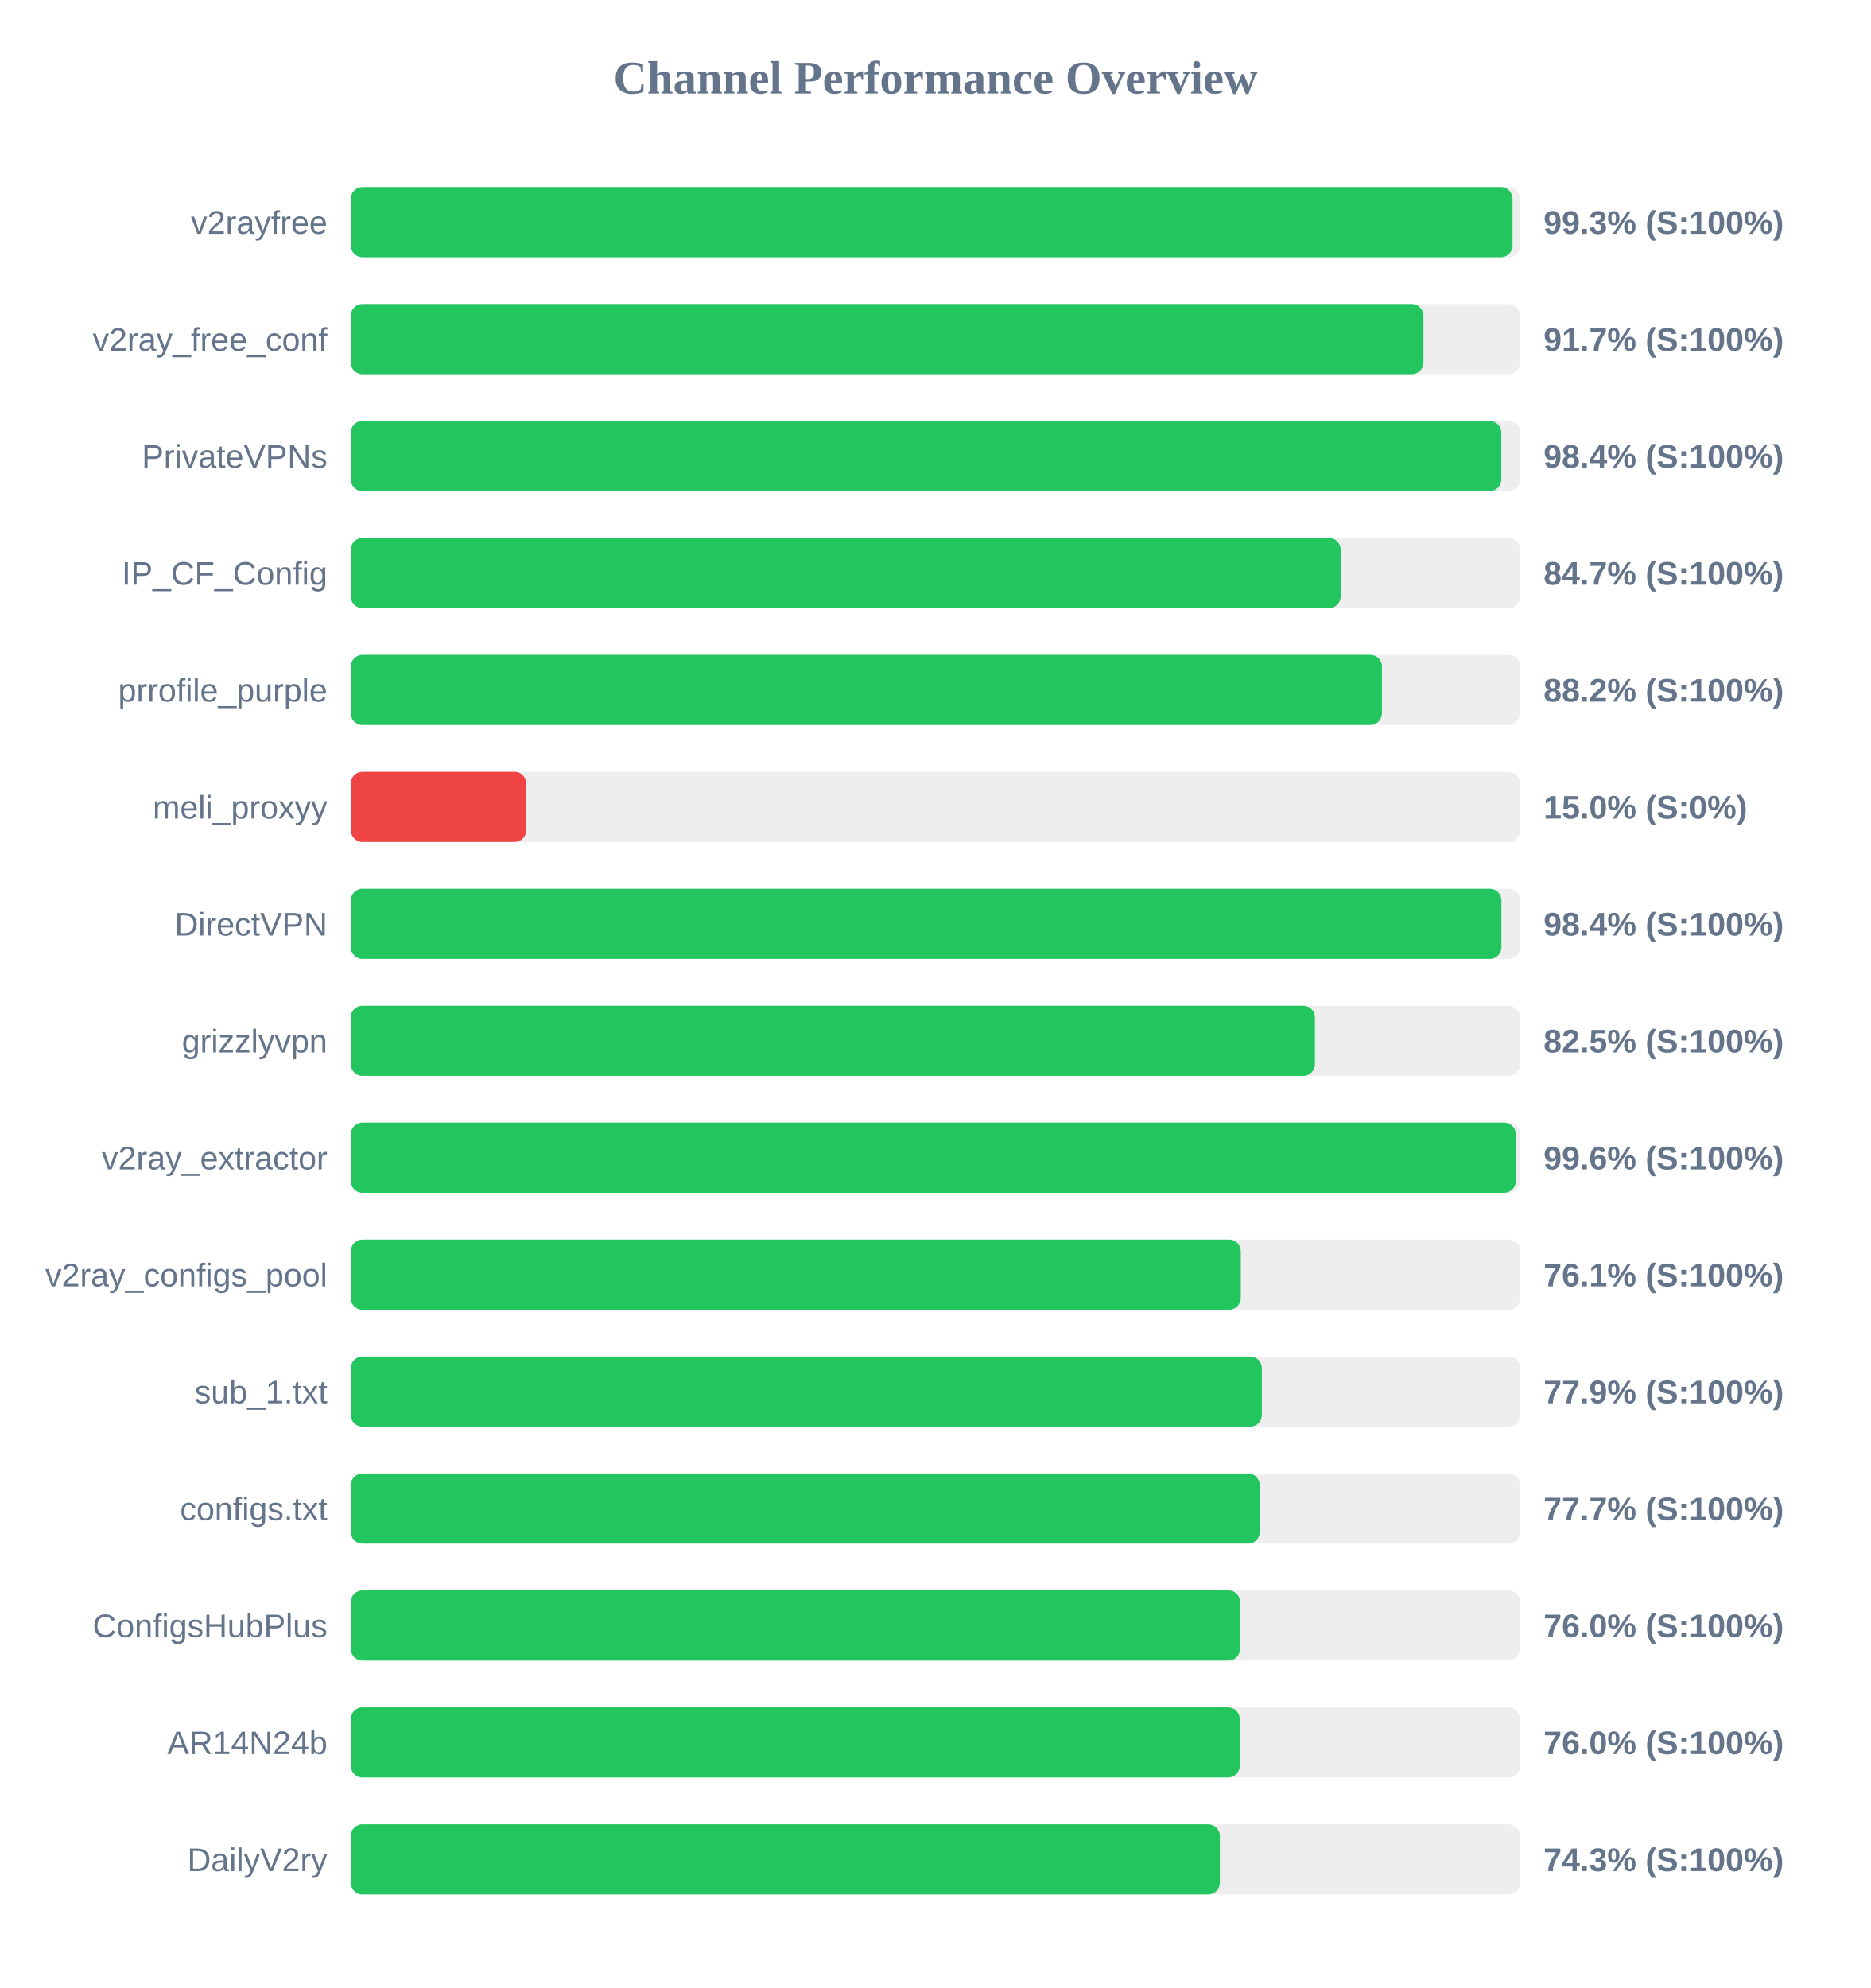
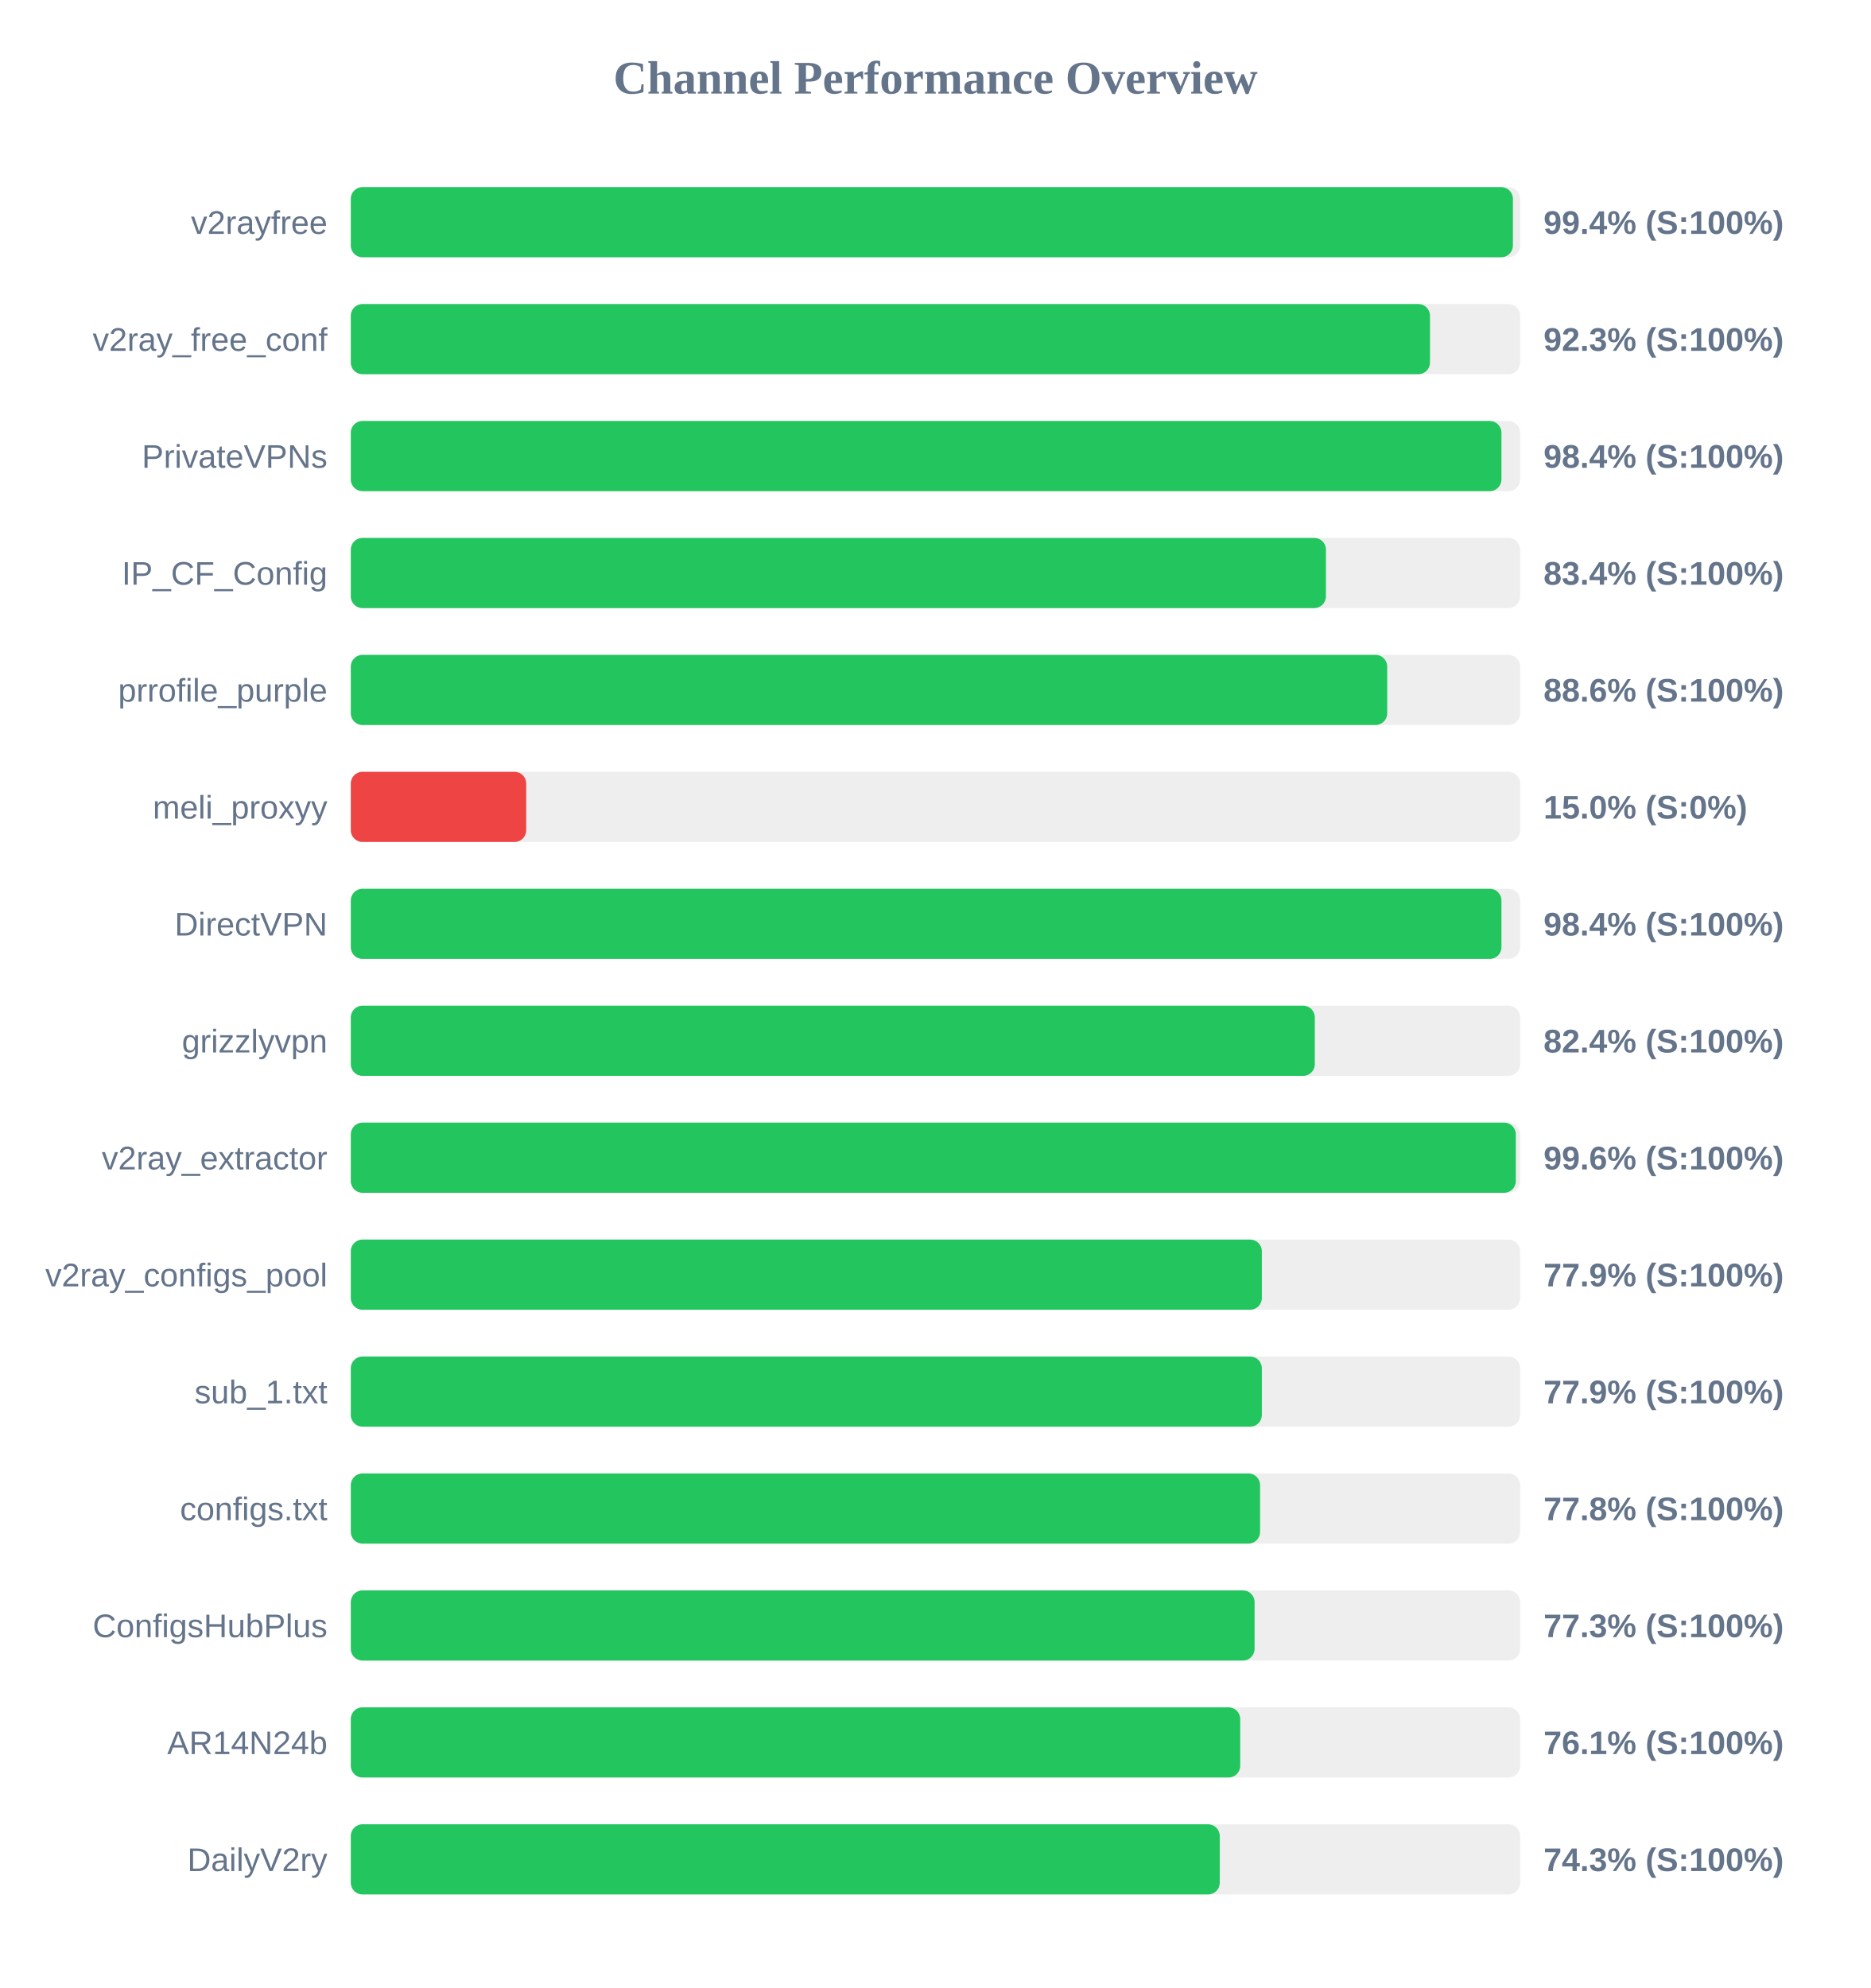
<svg xmlns="http://www.w3.org/2000/svg" width="800" height="850" version="1.1">
  <style>
        .row { font: 14px Arial; fill: #64748b; }
        .score { font: bold 14px Arial; fill: #64748b; }
    </style>
  <text x="400" y="40" text-anchor="middle" font-size="20px" font-weight="bold" fill="#64748b">Channel Performance Overview</text>
  <rect x="150" y="80" width="500" height="30" fill="#eee" rx="5" />
-   <rect x="150" y="80" width="496.75" height="30" fill="#22c55e" rx="5" />
+   <rect x="150" y="80" width="496.9" height="30" fill="#22c55e" rx="5" />
  <text x="140" y="100" text-anchor="end" class="row">v2rayfree</text>
-   <text x="660" y="100" text-anchor="start" class="score">99.3% (S:100%)</text>
+   <text x="660" y="100" text-anchor="start" class="score">99.4% (S:100%)</text>
  <rect x="150" y="130" width="500" height="30" fill="#eee" rx="5" />
-   <rect x="150" y="130" width="458.65" height="30" fill="#22c55e" rx="5" />
+   <rect x="150" y="130" width="461.45" height="30" fill="#22c55e" rx="5" />
  <text x="140" y="150" text-anchor="end" class="row">v2ray_free_conf</text>
-   <text x="660" y="150" text-anchor="start" class="score">91.7% (S:100%)</text>
+   <text x="660" y="150" text-anchor="start" class="score">92.3% (S:100%)</text>
  <rect x="150" y="180" width="500" height="30" fill="#eee" rx="5" />
-   <rect x="150" y="180" width="491.95" height="30" fill="#22c55e" rx="5" />
+   <rect x="150" y="180" width="492.0" height="30" fill="#22c55e" rx="5" />
  <text x="140" y="200" text-anchor="end" class="row">PrivateVPNs</text>
  <text x="660" y="200" text-anchor="start" class="score">98.4% (S:100%)</text>
  <rect x="150" y="230" width="500" height="30" fill="#eee" rx="5" />
-   <rect x="150" y="230" width="423.25" height="30" fill="#22c55e" rx="5" />
+   <rect x="150" y="230" width="416.95" height="30" fill="#22c55e" rx="5" />
  <text x="140" y="250" text-anchor="end" class="row">IP_CF_Config</text>
-   <text x="660" y="250" text-anchor="start" class="score">84.7% (S:100%)</text>
+   <text x="660" y="250" text-anchor="start" class="score">83.4% (S:100%)</text>
  <rect x="150" y="280" width="500" height="30" fill="#eee" rx="5" />
-   <rect x="150" y="280" width="440.9" height="30" fill="#22c55e" rx="5" />
+   <rect x="150" y="280" width="443.15" height="30" fill="#22c55e" rx="5" />
  <text x="140" y="300" text-anchor="end" class="row">prrofile_purple</text>
-   <text x="660" y="300" text-anchor="start" class="score">88.2% (S:100%)</text>
+   <text x="660" y="300" text-anchor="start" class="score">88.6% (S:100%)</text>
  <rect x="150" y="330" width="500" height="30" fill="#eee" rx="5" />
  <rect x="150" y="330" width="75.0" height="30" fill="#ef4444" rx="5" />
  <text x="140" y="350" text-anchor="end" class="row">meli_proxyy</text>
  <text x="660" y="350" text-anchor="start" class="score">15.0% (S:0%)</text>
  <rect x="150" y="380" width="500" height="30" fill="#eee" rx="5" />
  <rect x="150" y="380" width="492.0" height="30" fill="#22c55e" rx="5" />
  <text x="140" y="400" text-anchor="end" class="row">DirectVPN</text>
  <text x="660" y="400" text-anchor="start" class="score">98.4% (S:100%)</text>
  <rect x="150" y="430" width="500" height="30" fill="#eee" rx="5" />
-   <rect x="150" y="430" width="412.25" height="30" fill="#22c55e" rx="5" />
+   <rect x="150" y="430" width="412.2" height="30" fill="#22c55e" rx="5" />
  <text x="140" y="450" text-anchor="end" class="row">grizzlyvpn</text>
-   <text x="660" y="450" text-anchor="start" class="score">82.5% (S:100%)</text>
+   <text x="660" y="450" text-anchor="start" class="score">82.4% (S:100%)</text>
  <rect x="150" y="480" width="500" height="30" fill="#eee" rx="5" />
  <rect x="150" y="480" width="498.15" height="30" fill="#22c55e" rx="5" />
  <text x="140" y="500" text-anchor="end" class="row">v2ray_extractor</text>
  <text x="660" y="500" text-anchor="start" class="score">99.6% (S:100%)</text>
  <rect x="150" y="530" width="500" height="30" fill="#eee" rx="5" />
-   <rect x="150" y="530" width="380.55" height="30" fill="#22c55e" rx="5" />
+   <rect x="150" y="530" width="389.55" height="30" fill="#22c55e" rx="5" />
  <text x="140" y="550" text-anchor="end" class="row">v2ray_configs_pool</text>
-   <text x="660" y="550" text-anchor="start" class="score">76.1% (S:100%)</text>
+   <text x="660" y="550" text-anchor="start" class="score">77.9% (S:100%)</text>
  <rect x="150" y="580" width="500" height="30" fill="#eee" rx="5" />
  <rect x="150" y="580" width="389.55" height="30" fill="#22c55e" rx="5" />
  <text x="140" y="600" text-anchor="end" class="row">sub_1.txt</text>
  <text x="660" y="600" text-anchor="start" class="score">77.9% (S:100%)</text>
  <rect x="150" y="630" width="500" height="30" fill="#eee" rx="5" />
-   <rect x="150" y="630" width="388.65" height="30" fill="#22c55e" rx="5" />
+   <rect x="150" y="630" width="388.8" height="30" fill="#22c55e" rx="5" />
  <text x="140" y="650" text-anchor="end" class="row">configs.txt</text>
-   <text x="660" y="650" text-anchor="start" class="score">77.7% (S:100%)</text>
+   <text x="660" y="650" text-anchor="start" class="score">77.8% (S:100%)</text>
  <rect x="150" y="680" width="500" height="30" fill="#eee" rx="5" />
-   <rect x="150" y="680" width="380.25" height="30" fill="#22c55e" rx="5" />
+   <rect x="150" y="680" width="386.45" height="30" fill="#22c55e" rx="5" />
  <text x="140" y="700" text-anchor="end" class="row">ConfigsHubPlus</text>
-   <text x="660" y="700" text-anchor="start" class="score">76.0% (S:100%)</text>
+   <text x="660" y="700" text-anchor="start" class="score">77.3% (S:100%)</text>
  <rect x="150" y="730" width="500" height="30" fill="#eee" rx="5" />
-   <rect x="150" y="730" width="380.1" height="30" fill="#22c55e" rx="5" />
+   <rect x="150" y="730" width="380.3" height="30" fill="#22c55e" rx="5" />
  <text x="140" y="750" text-anchor="end" class="row">AR14N24b</text>
-   <text x="660" y="750" text-anchor="start" class="score">76.0% (S:100%)</text>
+   <text x="660" y="750" text-anchor="start" class="score">76.1% (S:100%)</text>
  <rect x="150" y="780" width="500" height="30" fill="#eee" rx="5" />
-   <rect x="150" y="780" width="371.6" height="30" fill="#22c55e" rx="5" />
+   <rect x="150" y="780" width="371.55" height="30" fill="#22c55e" rx="5" />
  <text x="140" y="800" text-anchor="end" class="row">DailyV2ry</text>
  <text x="660" y="800" text-anchor="start" class="score">74.3% (S:100%)</text>
</svg>
